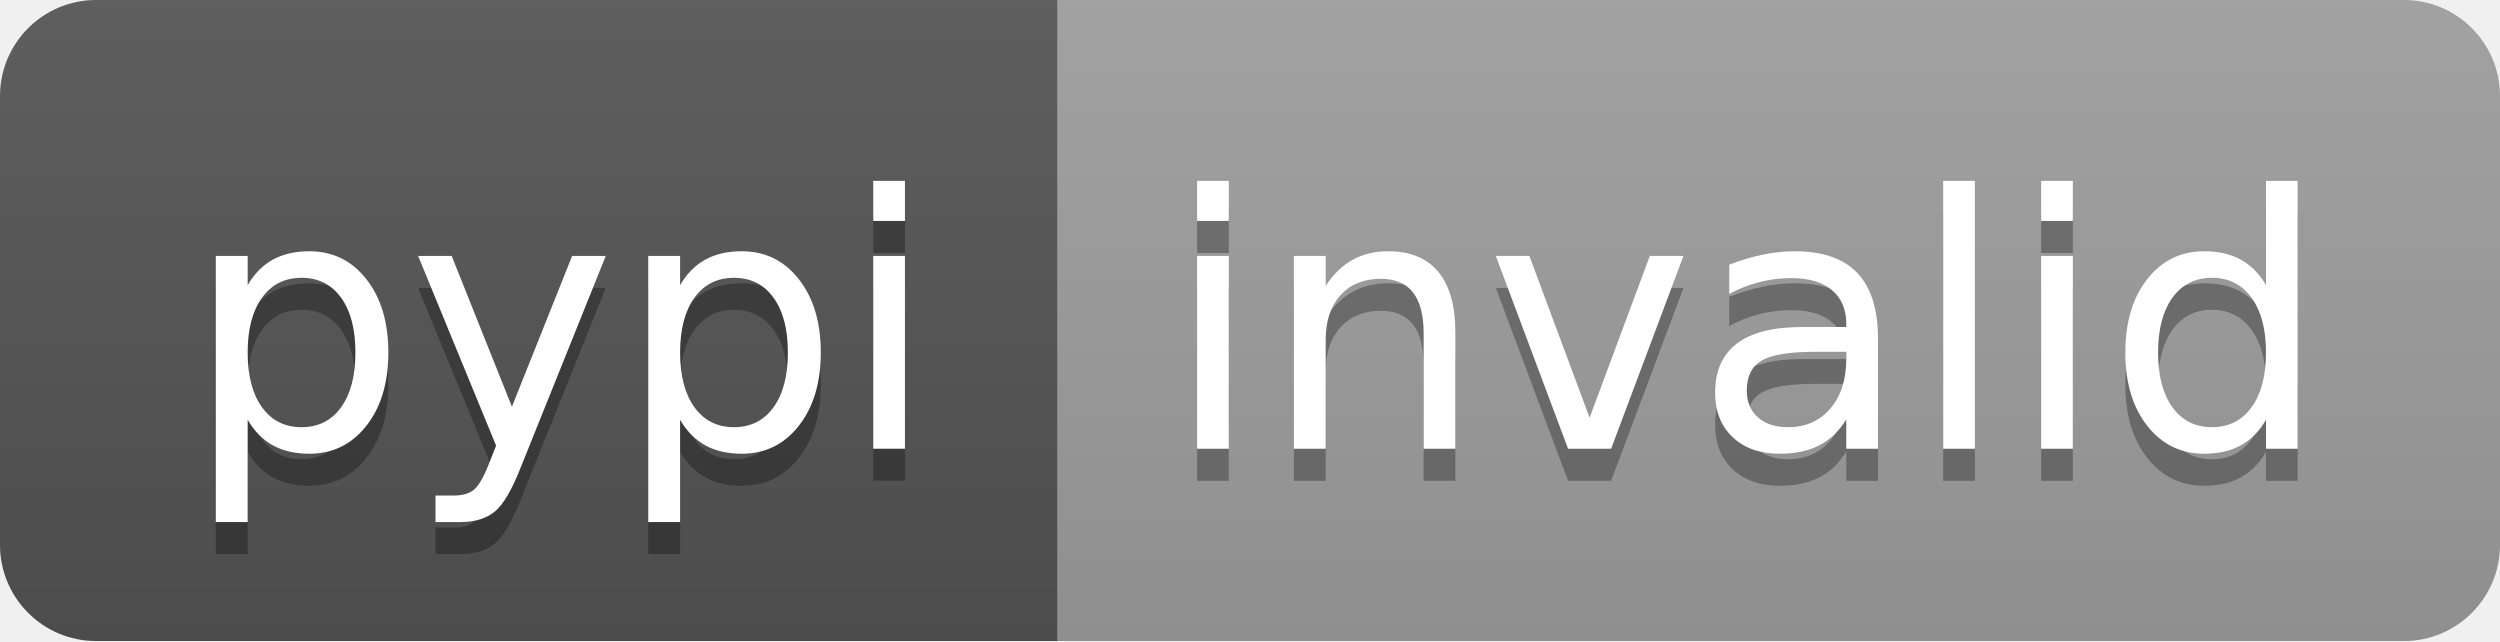
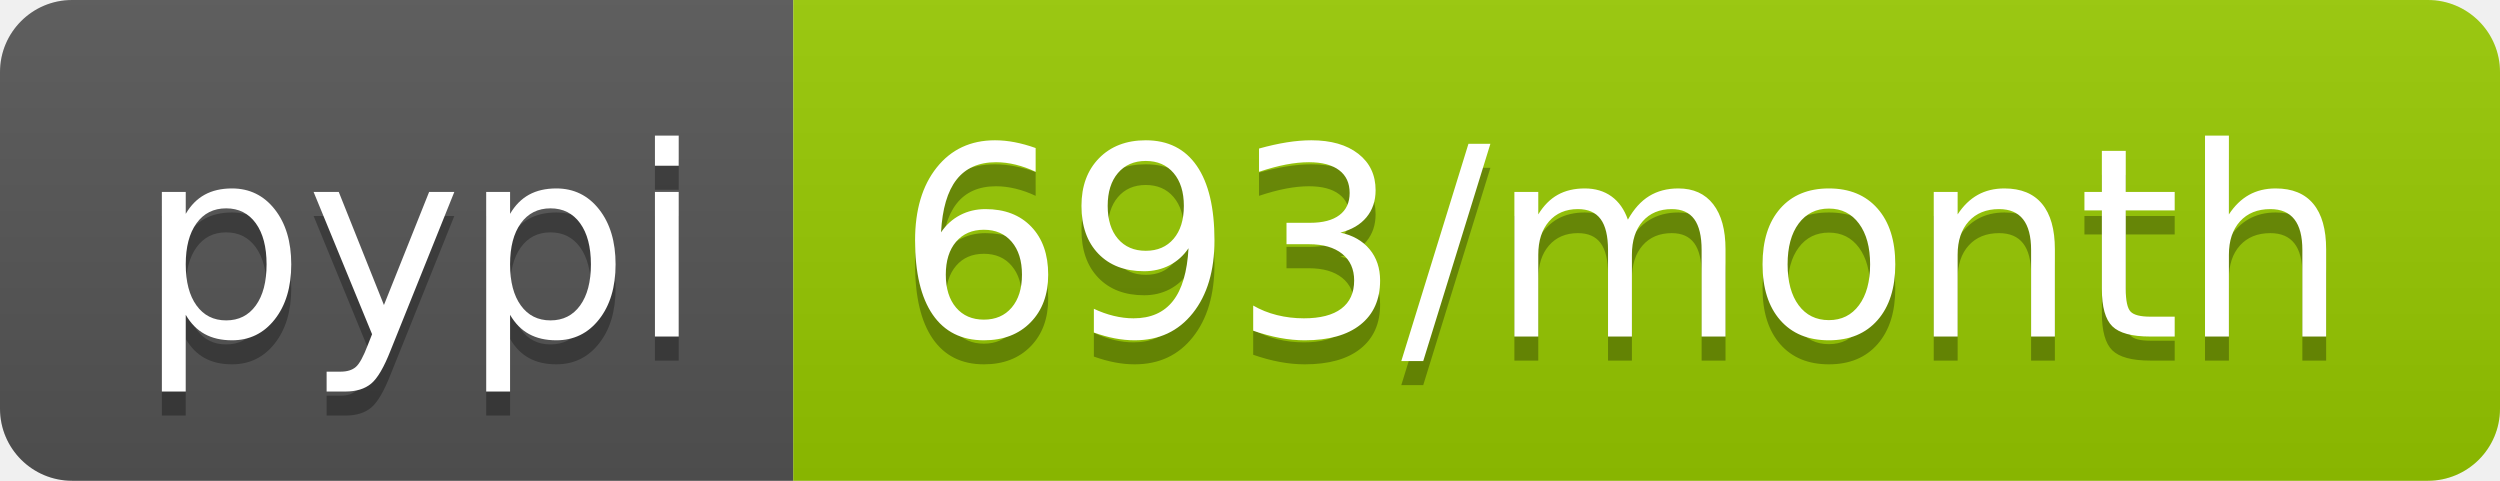
- <svg xmlns="http://www.w3.org/2000/svg" width="78" height="20" role="img" aria-label="pypi: invalid">
+ <svg xmlns="http://www.w3.org/2000/svg" width="104" height="20" role="img" aria-label="pypi: 693/month">
  <linearGradient id="s" x2="0" y2="100%">
    <stop offset="0" stop-color="#bbb" stop-opacity=".1" />
    <stop offset="1" stop-opacity=".1" />
  </linearGradient>
  <clipPath id="r">
-     <rect width="78" height="20" rx="3" fill="#fff" />
+     <rect width="104" height="20" rx="3" fill="#fff" />
  </clipPath>
  <g clip-path="url(#r)">
    <rect width="33" height="20" fill="#555" />
-     <rect x="33" width="45" height="20" fill="#9f9f9f" />
-     <rect width="78" height="20" fill="url(#s)" />
+     <rect x="33" width="71" height="20" fill="#97ca00" />
+     <rect width="104" height="20" fill="url(#s)" />
  </g>
  <g fill="#fff" text-anchor="middle" font-family="Verdana,Geneva,DejaVu Sans,sans-serif" text-rendering="geometricPrecision" font-size="110">
    <text aria-hidden="true" x="175" y="150" fill="#010101" fill-opacity=".3" transform="scale(.1)" textLength="230">pypi</text>
    <text x="175" y="140" transform="scale(.1)" fill="#fff" textLength="230">pypi</text>
-     <text aria-hidden="true" x="545" y="150" fill="#010101" fill-opacity=".3" transform="scale(.1)" textLength="350">invalid</text>
-     <text x="545" y="140" transform="scale(.1)" fill="#fff" textLength="350">invalid</text>
+     <text aria-hidden="true" x="675" y="150" fill="#010101" fill-opacity=".3" transform="scale(.1)" textLength="610">693/month</text>
+     <text x="675" y="140" transform="scale(.1)" fill="#fff" textLength="610">693/month</text>
  </g>
</svg>
